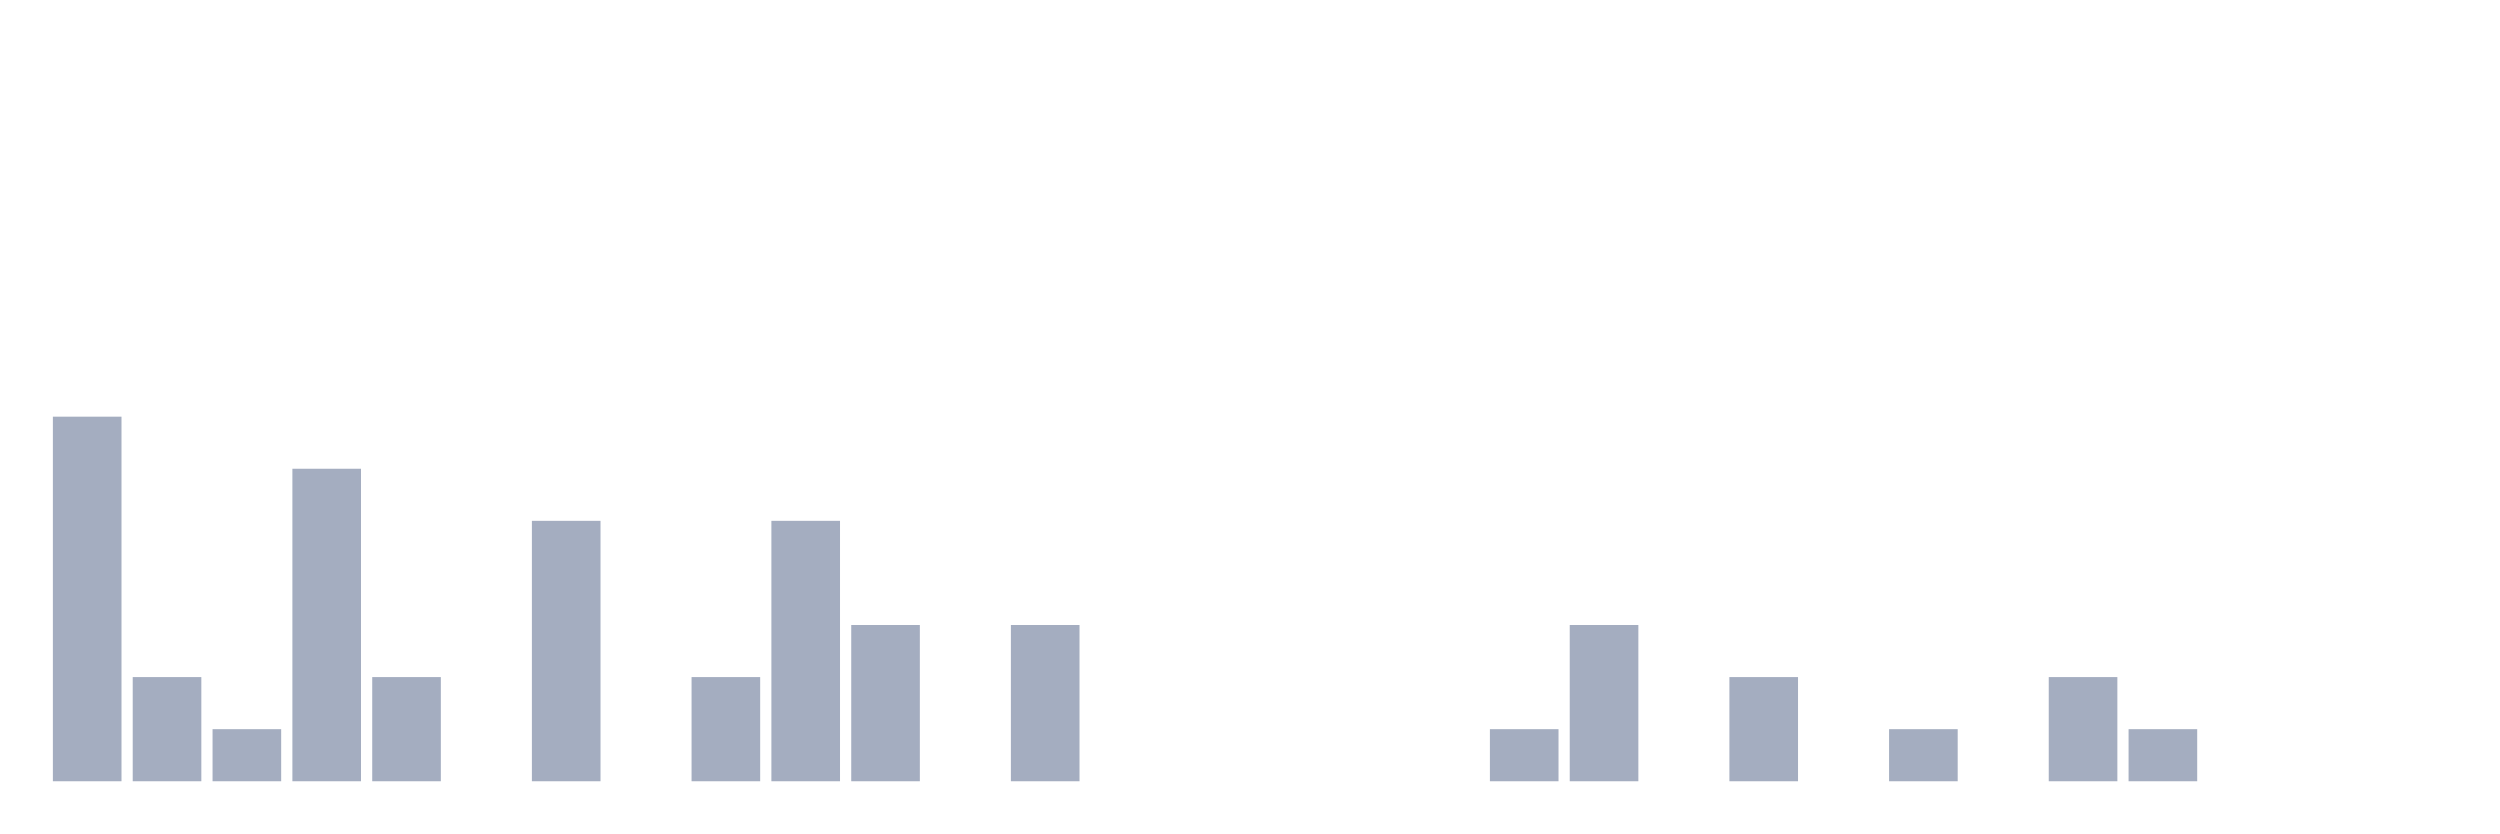
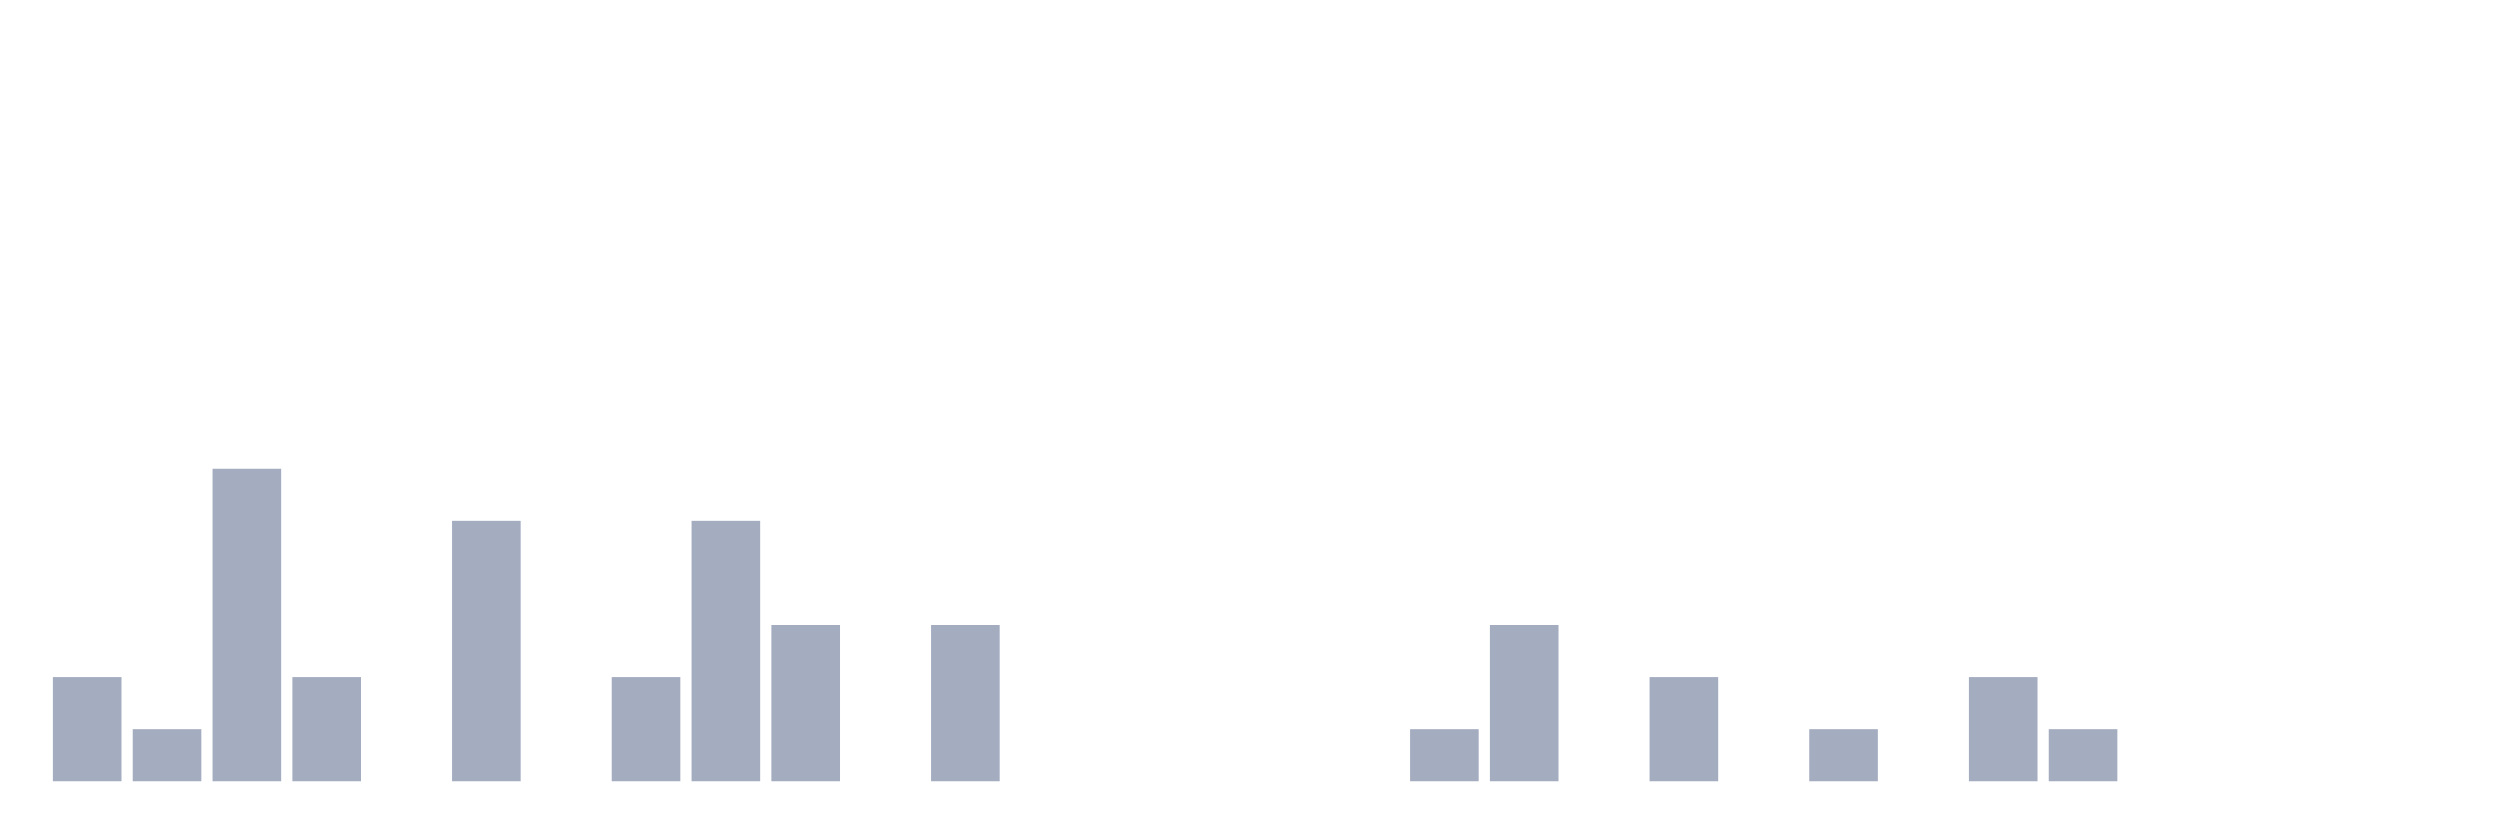
<svg xmlns="http://www.w3.org/2000/svg" viewBox="0 0 480 160">
  <g transform="translate(10,10)">
-     <rect class="bar" x="0.153" width="13.175" y="70" height="70" fill="rgb(164,173,192)" />
-     <rect class="bar" x="15.482" width="13.175" y="120" height="20" fill="rgb(164,173,192)" />
-     <rect class="bar" x="30.81" width="13.175" y="130" height="10" fill="rgb(164,173,192)" />
-     <rect class="bar" x="46.138" width="13.175" y="80" height="60" fill="rgb(164,173,192)" />
-     <rect class="bar" x="61.466" width="13.175" y="120" height="20" fill="rgb(164,173,192)" />
-     <rect class="bar" x="76.794" width="13.175" y="140" height="0" fill="rgb(164,173,192)" />
-     <rect class="bar" x="92.123" width="13.175" y="90" height="50" fill="rgb(164,173,192)" />
-     <rect class="bar" x="107.451" width="13.175" y="140" height="0" fill="rgb(164,173,192)" />
-     <rect class="bar" x="122.779" width="13.175" y="120" height="20" fill="rgb(164,173,192)" />
-     <rect class="bar" x="138.107" width="13.175" y="90" height="50" fill="rgb(164,173,192)" />
-     <rect class="bar" x="153.436" width="13.175" y="110" height="30" fill="rgb(164,173,192)" />
-     <rect class="bar" x="168.764" width="13.175" y="140" height="0" fill="rgb(164,173,192)" />
-     <rect class="bar" x="184.092" width="13.175" y="110" height="30" fill="rgb(164,173,192)" />
+     <rect class="bar" x="0.153" width="13.175" y="120" height="20" fill="rgb(164,173,192)" />
+     <rect class="bar" x="15.482" width="13.175" y="130" height="10" fill="rgb(164,173,192)" />
+     <rect class="bar" x="30.81" width="13.175" y="80" height="60" fill="rgb(164,173,192)" />
+     <rect class="bar" x="46.138" width="13.175" y="120" height="20" fill="rgb(164,173,192)" />
+     <rect class="bar" x="61.466" width="13.175" y="140" height="0" fill="rgb(164,173,192)" />
+     <rect class="bar" x="76.794" width="13.175" y="90" height="50" fill="rgb(164,173,192)" />
+     <rect class="bar" x="92.123" width="13.175" y="140" height="0" fill="rgb(164,173,192)" />
+     <rect class="bar" x="107.451" width="13.175" y="120" height="20" fill="rgb(164,173,192)" />
+     <rect class="bar" x="122.779" width="13.175" y="90" height="50" fill="rgb(164,173,192)" />
+     <rect class="bar" x="138.107" width="13.175" y="110" height="30" fill="rgb(164,173,192)" />
+     <rect class="bar" x="153.436" width="13.175" y="140" height="0" fill="rgb(164,173,192)" />
+     <rect class="bar" x="168.764" width="13.175" y="110" height="30" fill="rgb(164,173,192)" />
+     <rect class="bar" x="184.092" width="13.175" y="140" height="0" fill="rgb(164,173,192)" />
    <rect class="bar" x="199.42" width="13.175" y="140" height="0" fill="rgb(164,173,192)" />
    <rect class="bar" x="214.748" width="13.175" y="140" height="0" fill="rgb(164,173,192)" />
    <rect class="bar" x="230.077" width="13.175" y="140" height="0" fill="rgb(164,173,192)" />
    <rect class="bar" x="245.405" width="13.175" y="140" height="0" fill="rgb(164,173,192)" />
-     <rect class="bar" x="260.733" width="13.175" y="140" height="0" fill="rgb(164,173,192)" />
-     <rect class="bar" x="276.061" width="13.175" y="130" height="10" fill="rgb(164,173,192)" />
-     <rect class="bar" x="291.39" width="13.175" y="110" height="30" fill="rgb(164,173,192)" />
-     <rect class="bar" x="306.718" width="13.175" y="140" height="0" fill="rgb(164,173,192)" />
-     <rect class="bar" x="322.046" width="13.175" y="120" height="20" fill="rgb(164,173,192)" />
-     <rect class="bar" x="337.374" width="13.175" y="140" height="0" fill="rgb(164,173,192)" />
-     <rect class="bar" x="352.702" width="13.175" y="130" height="10" fill="rgb(164,173,192)" />
-     <rect class="bar" x="368.031" width="13.175" y="140" height="0" fill="rgb(164,173,192)" />
-     <rect class="bar" x="383.359" width="13.175" y="120" height="20" fill="rgb(164,173,192)" />
-     <rect class="bar" x="398.687" width="13.175" y="130" height="10" fill="rgb(164,173,192)" />
+     <rect class="bar" x="260.733" width="13.175" y="130" height="10" fill="rgb(164,173,192)" />
+     <rect class="bar" x="276.061" width="13.175" y="110" height="30" fill="rgb(164,173,192)" />
+     <rect class="bar" x="291.39" width="13.175" y="140" height="0" fill="rgb(164,173,192)" />
+     <rect class="bar" x="306.718" width="13.175" y="120" height="20" fill="rgb(164,173,192)" />
+     <rect class="bar" x="322.046" width="13.175" y="140" height="0" fill="rgb(164,173,192)" />
+     <rect class="bar" x="337.374" width="13.175" y="130" height="10" fill="rgb(164,173,192)" />
+     <rect class="bar" x="352.702" width="13.175" y="140" height="0" fill="rgb(164,173,192)" />
+     <rect class="bar" x="368.031" width="13.175" y="120" height="20" fill="rgb(164,173,192)" />
+     <rect class="bar" x="383.359" width="13.175" y="130" height="10" fill="rgb(164,173,192)" />
+     <rect class="bar" x="398.687" width="13.175" y="140" height="0" fill="rgb(164,173,192)" />
    <rect class="bar" x="414.015" width="13.175" y="140" height="0" fill="rgb(164,173,192)" />
    <rect class="bar" x="429.344" width="13.175" y="140" height="0" fill="rgb(164,173,192)" />
    <rect class="bar" x="444.672" width="13.175" y="140" height="0" fill="rgb(164,173,192)" />
  </g>
</svg>
